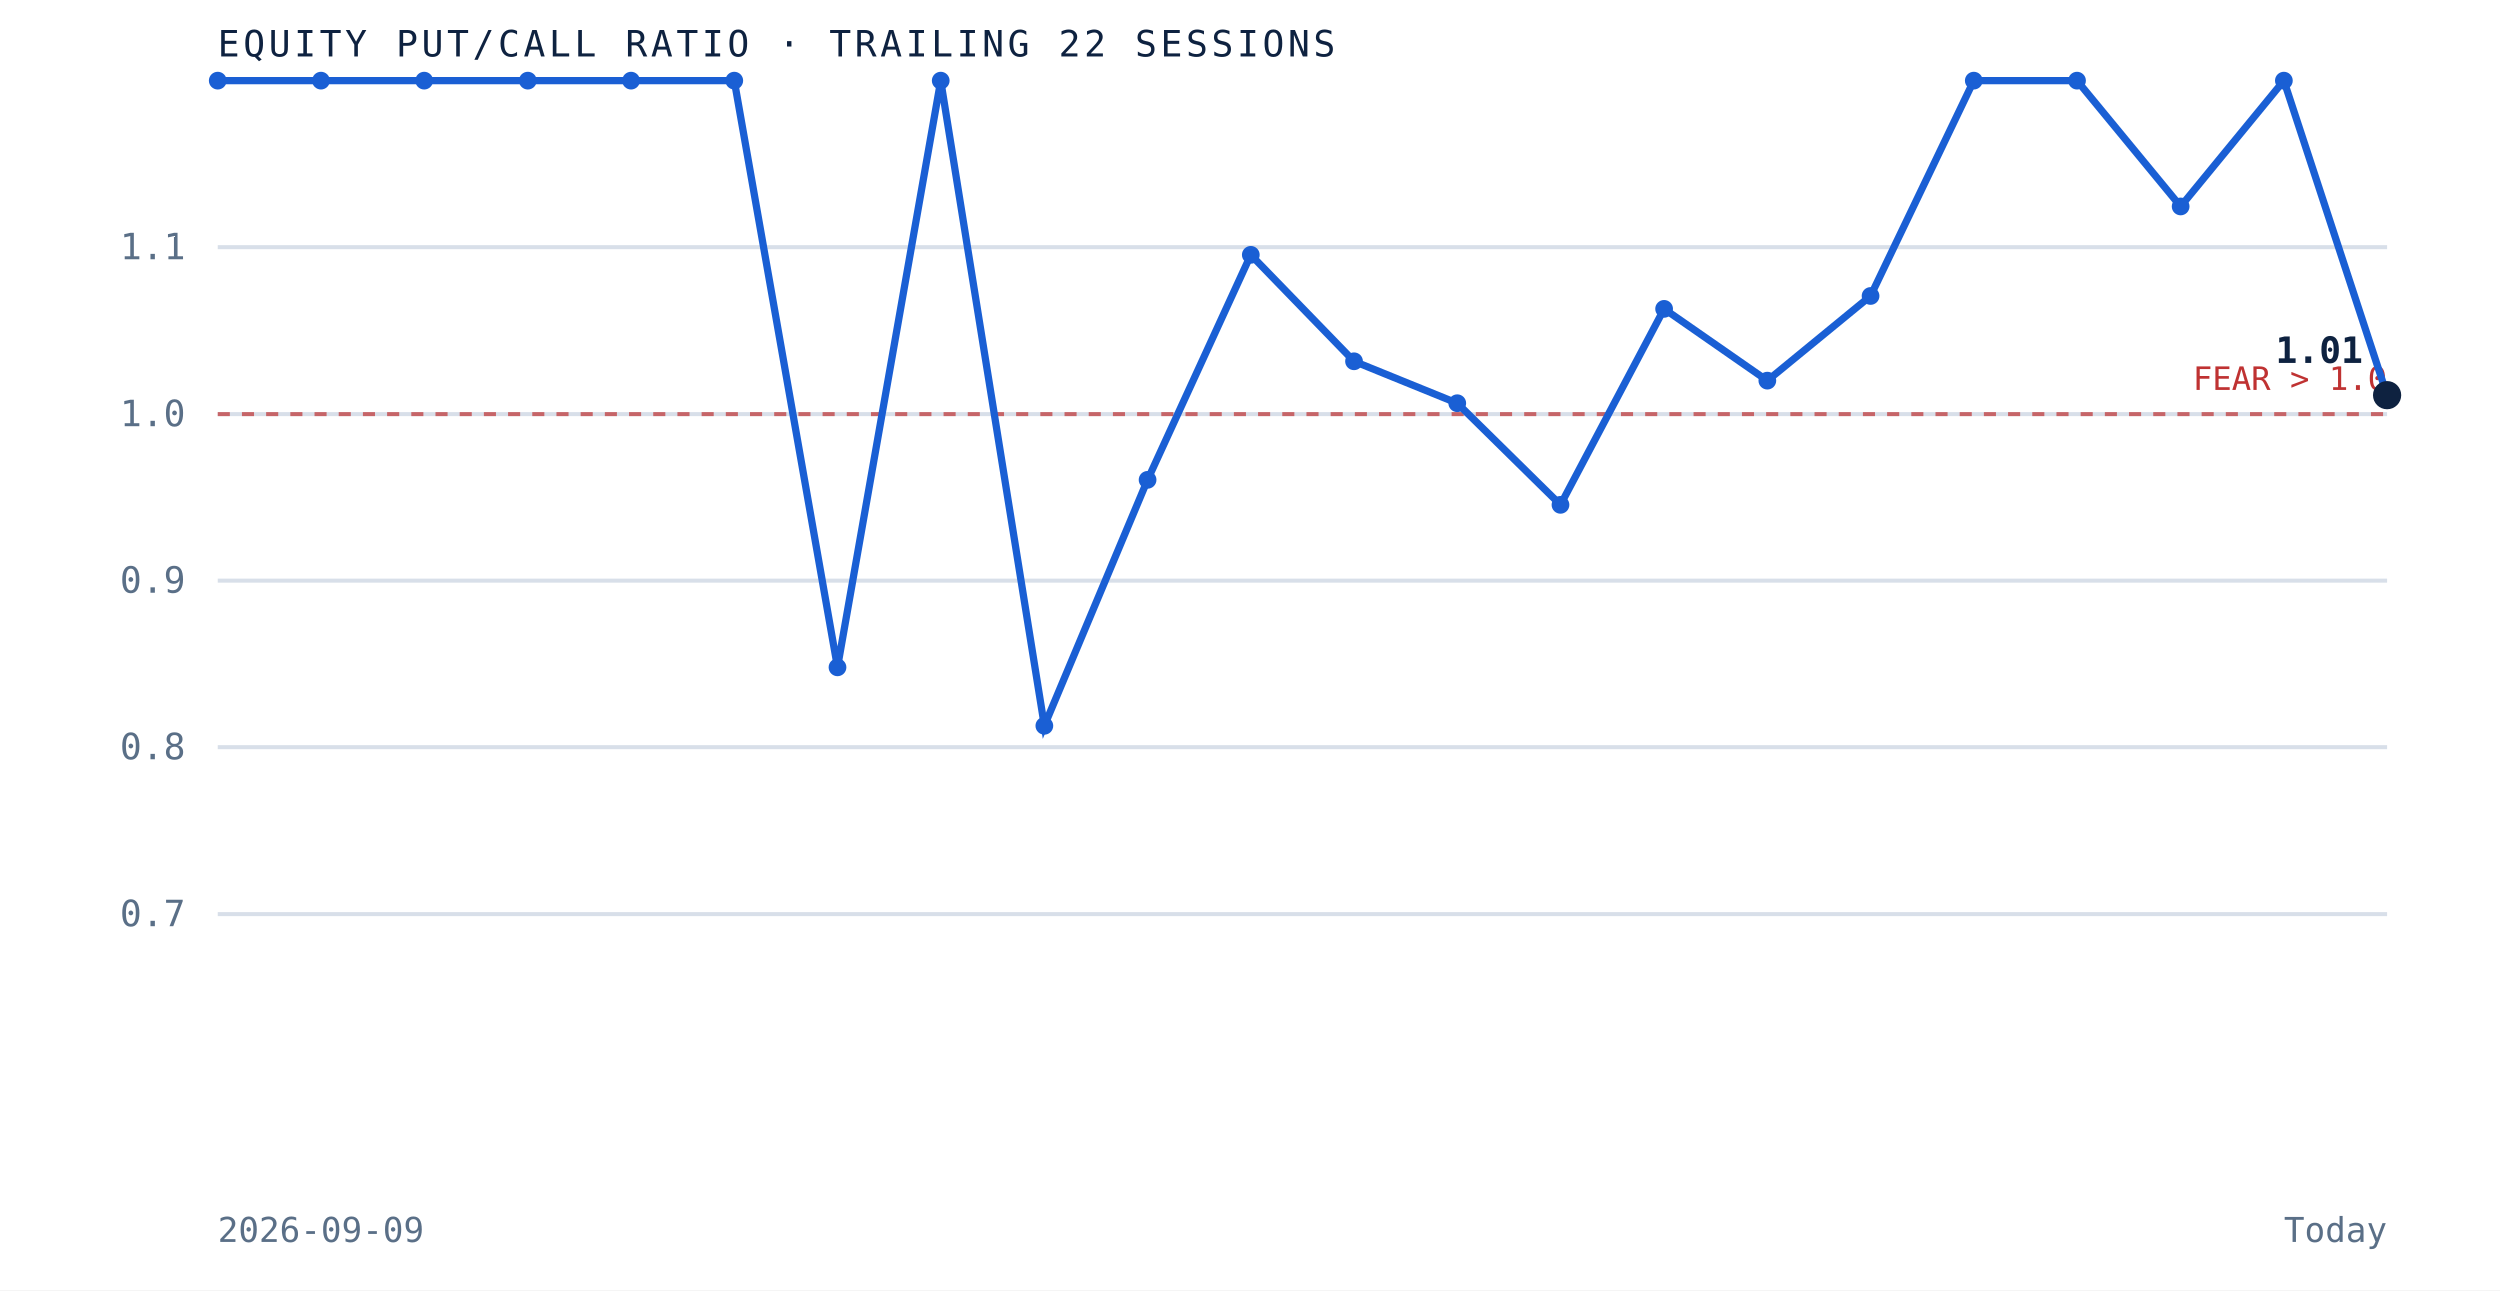
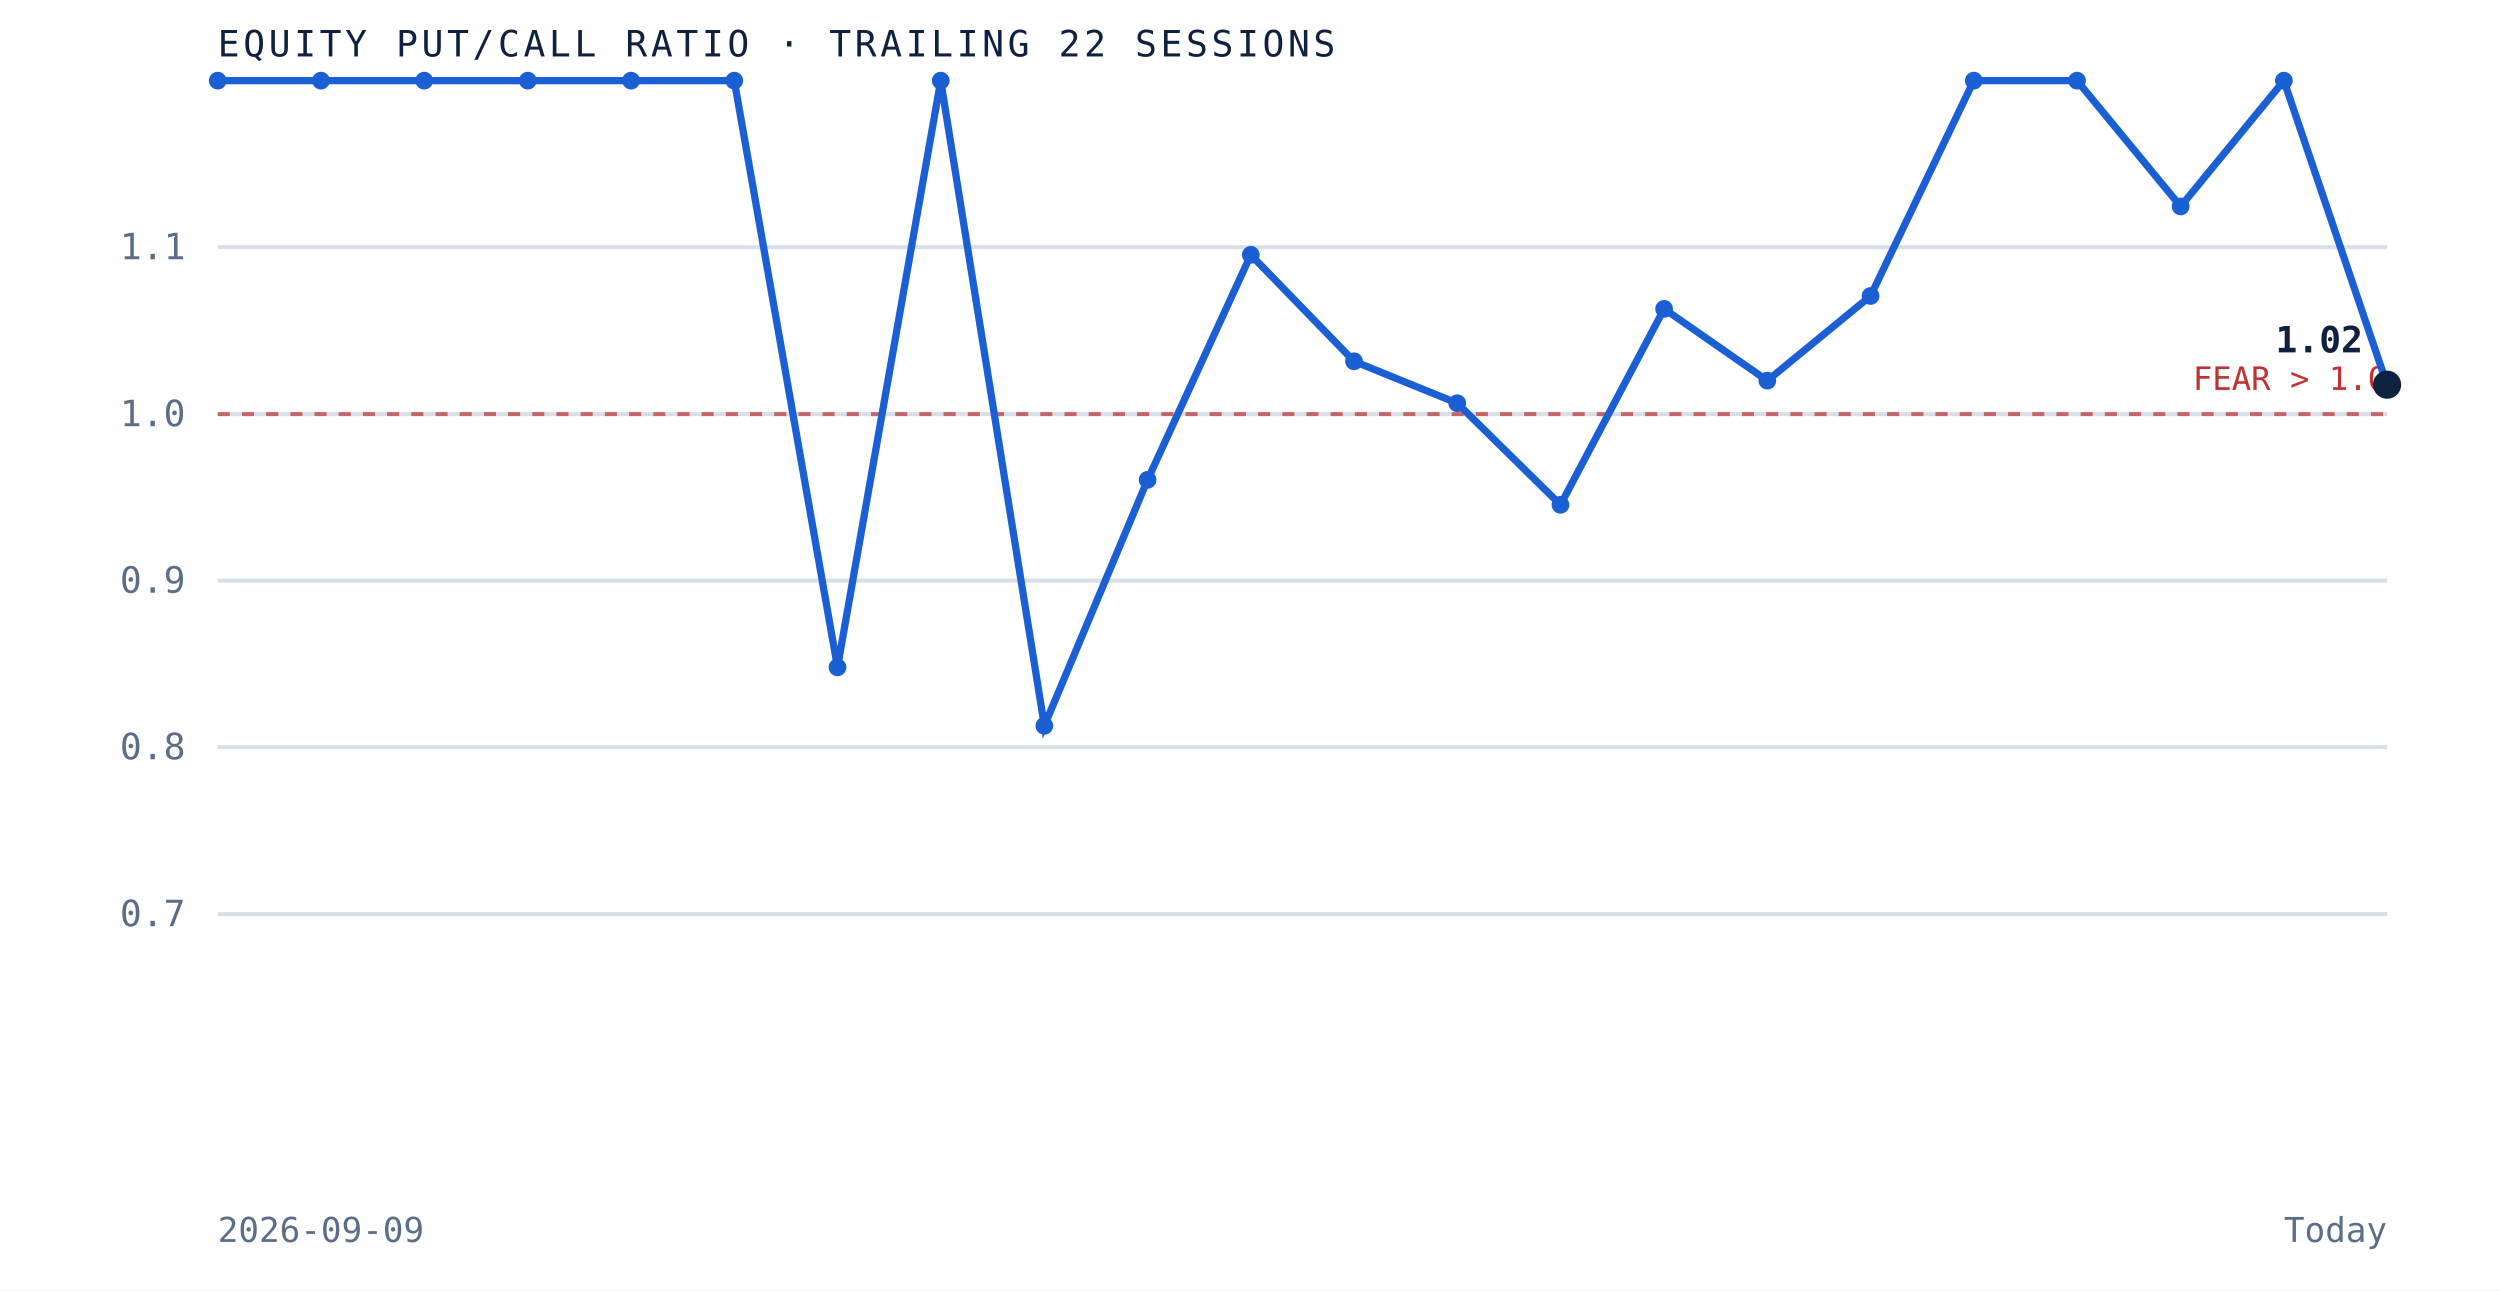
<svg xmlns="http://www.w3.org/2000/svg" viewBox="0 0 620 320" role="img" aria-label="Equity put to call ratio over the trailing 22 sessions" preserveAspectRatio="xMidYMid meet" style="width:100%;height:auto;display:block">
  <rect x="0" y="0" width="620" height="320" fill="white" />
  <line x1="54" y1="226.7" x2="592" y2="226.7" stroke="#d8dfe9" stroke-width="1" />
  <text x="46" y="229.7" text-anchor="end" font-family="'JetBrains Mono', monospace" font-size="9" fill="#5a6f87">0.7</text>
  <line x1="54" y1="185.3" x2="592" y2="185.3" stroke="#d8dfe9" stroke-width="1" />
  <text x="46" y="188.3" text-anchor="end" font-family="'JetBrains Mono', monospace" font-size="9" fill="#5a6f87">0.8</text>
  <line x1="54" y1="144.0" x2="592" y2="144.0" stroke="#d8dfe9" stroke-width="1" />
  <text x="46" y="147.0" text-anchor="end" font-family="'JetBrains Mono', monospace" font-size="9" fill="#5a6f87">0.9</text>
  <line x1="54" y1="102.7" x2="592" y2="102.7" stroke="#d8dfe9" stroke-width="1" />
  <text x="46" y="105.7" text-anchor="end" font-family="'JetBrains Mono', monospace" font-size="9" fill="#5a6f87">1.0</text>
  <line x1="54" y1="61.3" x2="592" y2="61.3" stroke="#d8dfe9" stroke-width="1" />
  <text x="46" y="64.3" text-anchor="end" font-family="'JetBrains Mono', monospace" font-size="9" fill="#5a6f87">1.1</text>
  <line x1="54" y1="102.7" x2="592" y2="102.7" stroke="#bf3232" stroke-width="1" stroke-dasharray="3 3" opacity="0.7" />
  <text x="592" y="96.7" text-anchor="end" font-family="'JetBrains Mono', monospace" font-size="8" fill="#bf3232">FEAR &gt; 1.0</text>
-   <path d="M 54.0 20.0 L 79.6 20.0 L 105.2 20.0 L 130.9 20.0 L 156.5 20.0 L 182.1 20.0 L 207.7 165.5 L 233.3 20.0 L 259.0 180.0 L 284.6 119.0 L 310.2 63.2 L 335.8 89.6 L 361.4 100.0 L 387.0 125.2 L 412.7 76.6 L 438.3 94.4 L 463.9 73.4 L 489.5 20.0 L 515.1 20.0 L 540.8 51.2 L 566.4 20.0 L 592.0 98.0" fill="none" stroke="#1a5fd4" stroke-width="1.8" />
+   <path d="M 54.0 20.0 L 79.6 20.0 L 105.2 20.0 L 130.9 20.0 L 156.5 20.0 L 182.1 20.0 L 207.7 165.5 L 233.3 20.0 L 259.0 180.0 L 284.6 119.0 L 310.2 63.2 L 335.8 89.6 L 361.4 100.0 L 387.0 125.2 L 412.7 76.6 L 438.3 94.4 L 463.9 73.4 L 489.5 20.0 L 515.1 20.0 L 540.8 51.2 L 566.4 20.0 L 592.0 95.4" fill="none" stroke="#1a5fd4" stroke-width="1.8" />
  <circle cx="54.0" cy="20.0" r="2.2" fill="#1a5fd4" />
  <circle cx="79.6" cy="20.0" r="2.2" fill="#1a5fd4" />
  <circle cx="105.2" cy="20.0" r="2.2" fill="#1a5fd4" />
  <circle cx="130.9" cy="20.0" r="2.2" fill="#1a5fd4" />
  <circle cx="156.5" cy="20.0" r="2.2" fill="#1a5fd4" />
  <circle cx="182.1" cy="20.0" r="2.2" fill="#1a5fd4" />
  <circle cx="207.7" cy="165.5" r="2.2" fill="#1a5fd4" />
  <circle cx="233.3" cy="20.0" r="2.2" fill="#1a5fd4" />
  <circle cx="259.0" cy="180.0" r="2.2" fill="#1a5fd4" />
  <circle cx="284.6" cy="119.0" r="2.2" fill="#1a5fd4" />
  <circle cx="310.2" cy="63.2" r="2.2" fill="#1a5fd4" />
  <circle cx="335.8" cy="89.6" r="2.2" fill="#1a5fd4" />
  <circle cx="361.4" cy="100.0" r="2.2" fill="#1a5fd4" />
  <circle cx="387.0" cy="125.2" r="2.2" fill="#1a5fd4" />
  <circle cx="412.7" cy="76.6" r="2.2" fill="#1a5fd4" />
  <circle cx="438.3" cy="94.4" r="2.2" fill="#1a5fd4" />
  <circle cx="463.9" cy="73.4" r="2.2" fill="#1a5fd4" />
  <circle cx="489.5" cy="20.0" r="2.2" fill="#1a5fd4" />
  <circle cx="515.1" cy="20.0" r="2.2" fill="#1a5fd4" />
  <circle cx="540.8" cy="51.2" r="2.2" fill="#1a5fd4" />
  <circle cx="566.4" cy="20.0" r="2.2" fill="#1a5fd4" />
-   <circle cx="592.0" cy="98.0" r="3.5" fill="#0e2240" />
-   <text x="586.0" y="90.0" text-anchor="end" font-family="'JetBrains Mono', monospace" font-size="9" font-weight="bold" fill="#0e2240">1.01</text>
+   <circle cx="592.0" cy="95.4" r="3.5" fill="#0e2240" />
+   <text x="586.0" y="87.4" text-anchor="end" font-family="'JetBrains Mono', monospace" font-size="9" font-weight="bold" fill="#0e2240">1.02</text>
  <text x="54" y="14" font-family="'JetBrains Mono', monospace" font-size="9" letter-spacing="0.1em" fill="#0e2240">EQUITY PUT/CALL RATIO · TRAILING 22 SESSIONS</text>
  <text x="54" y="308" font-family="'JetBrains Mono', monospace" font-size="8.5" fill="#5a6f87">2026-09-09</text>
  <text x="592" y="308" text-anchor="end" font-family="'JetBrains Mono', monospace" font-size="8.5" fill="#5a6f87">Today</text>
</svg>
